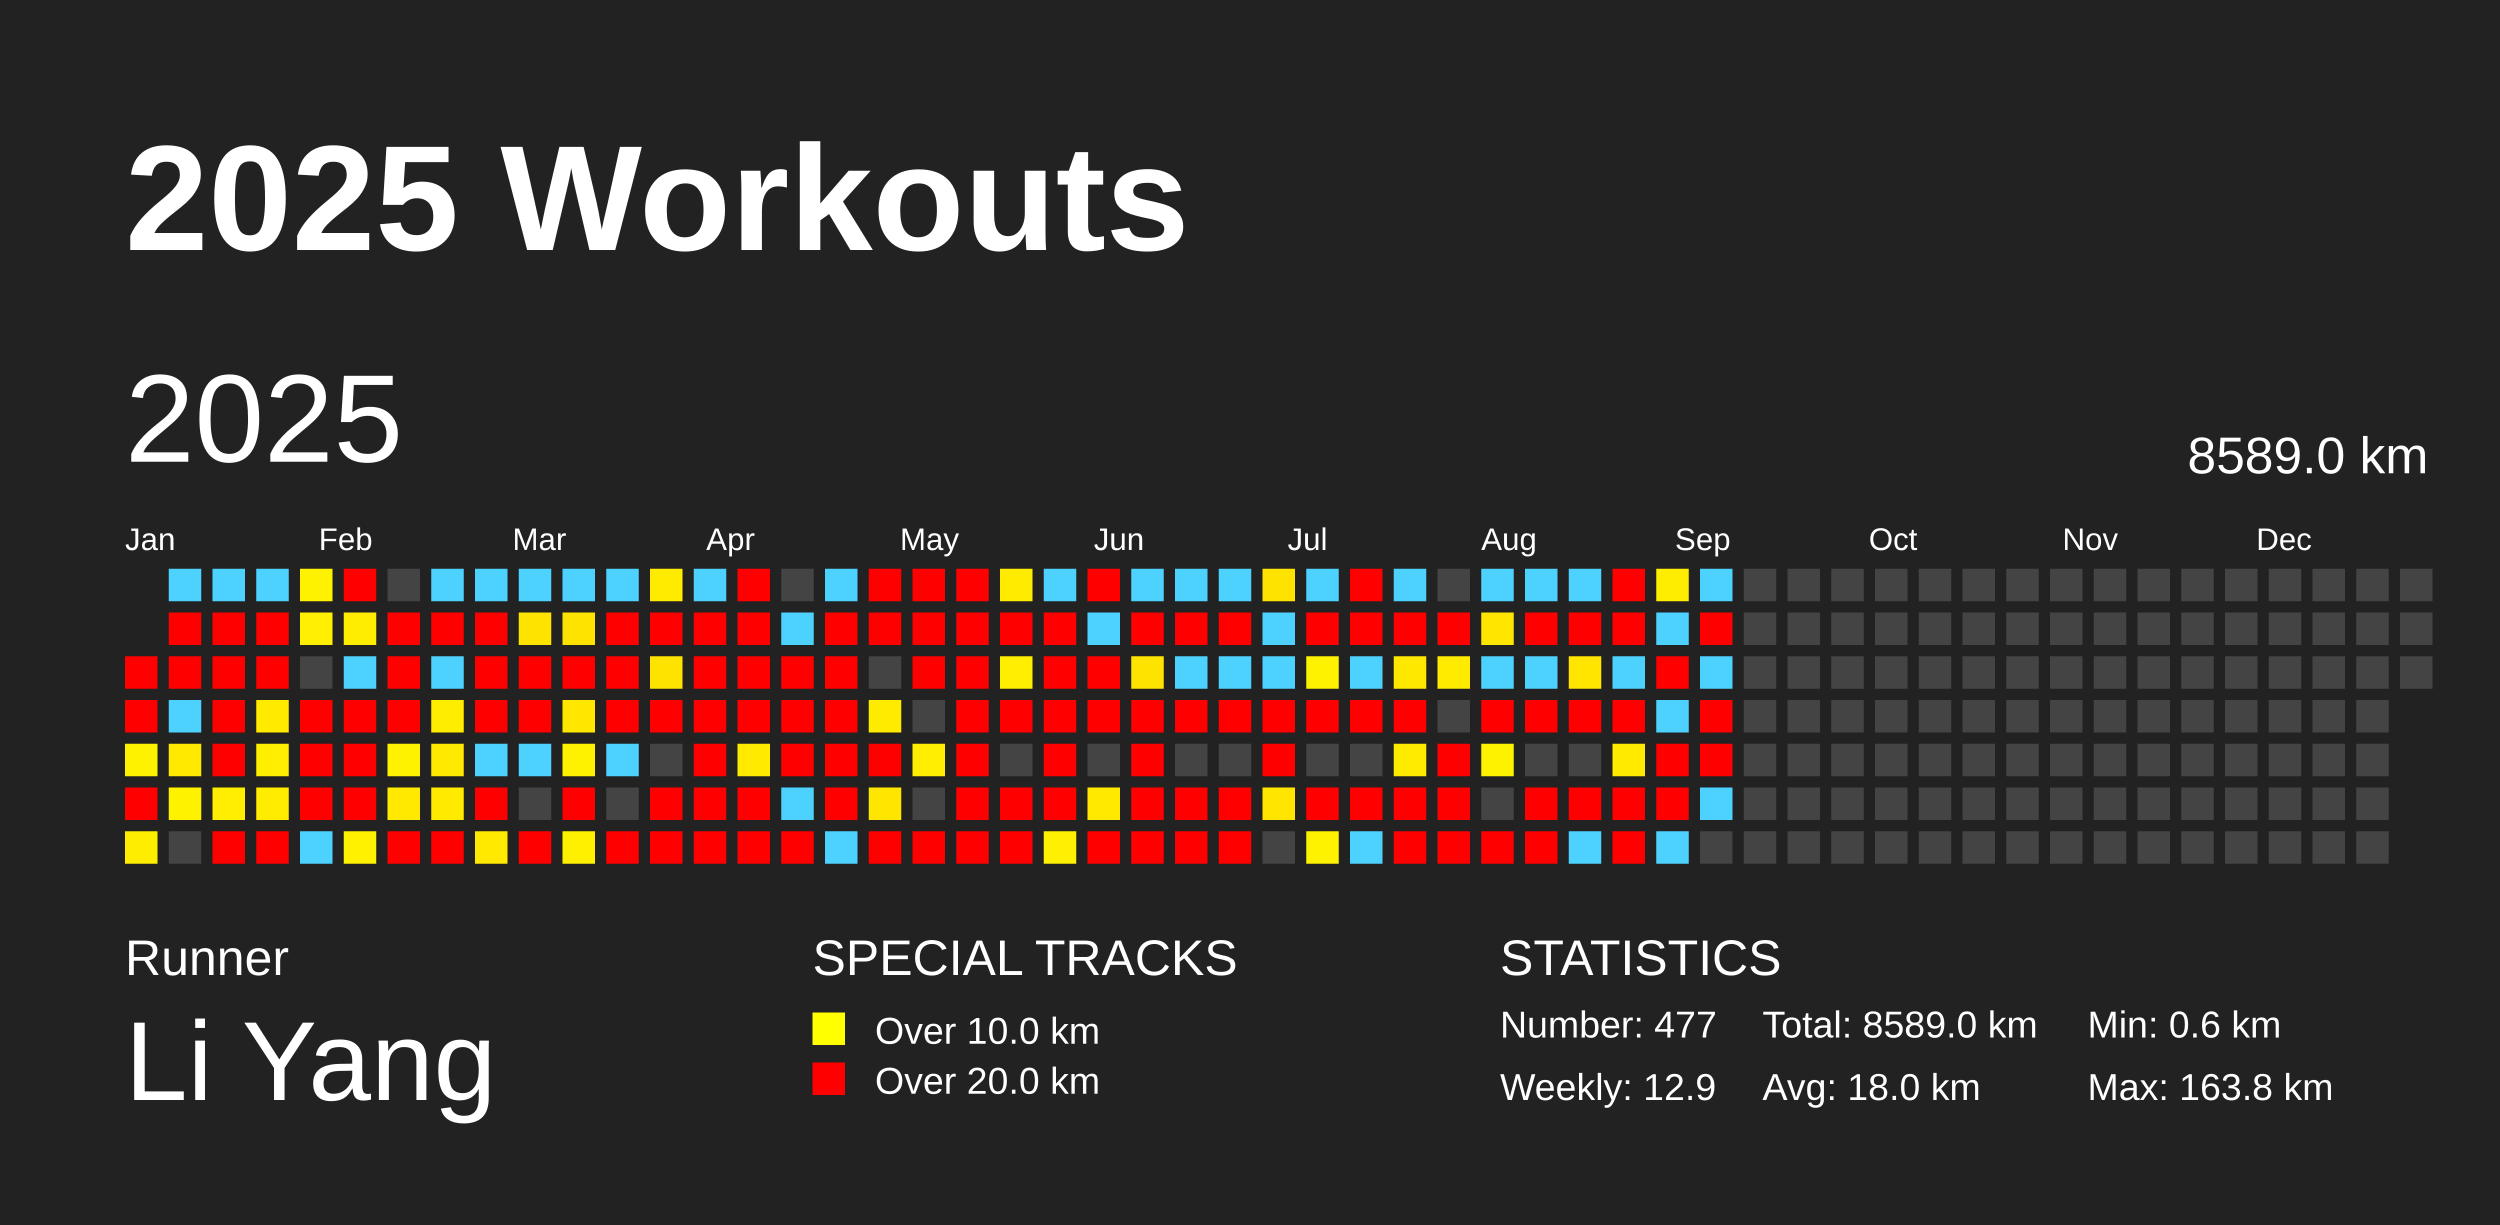
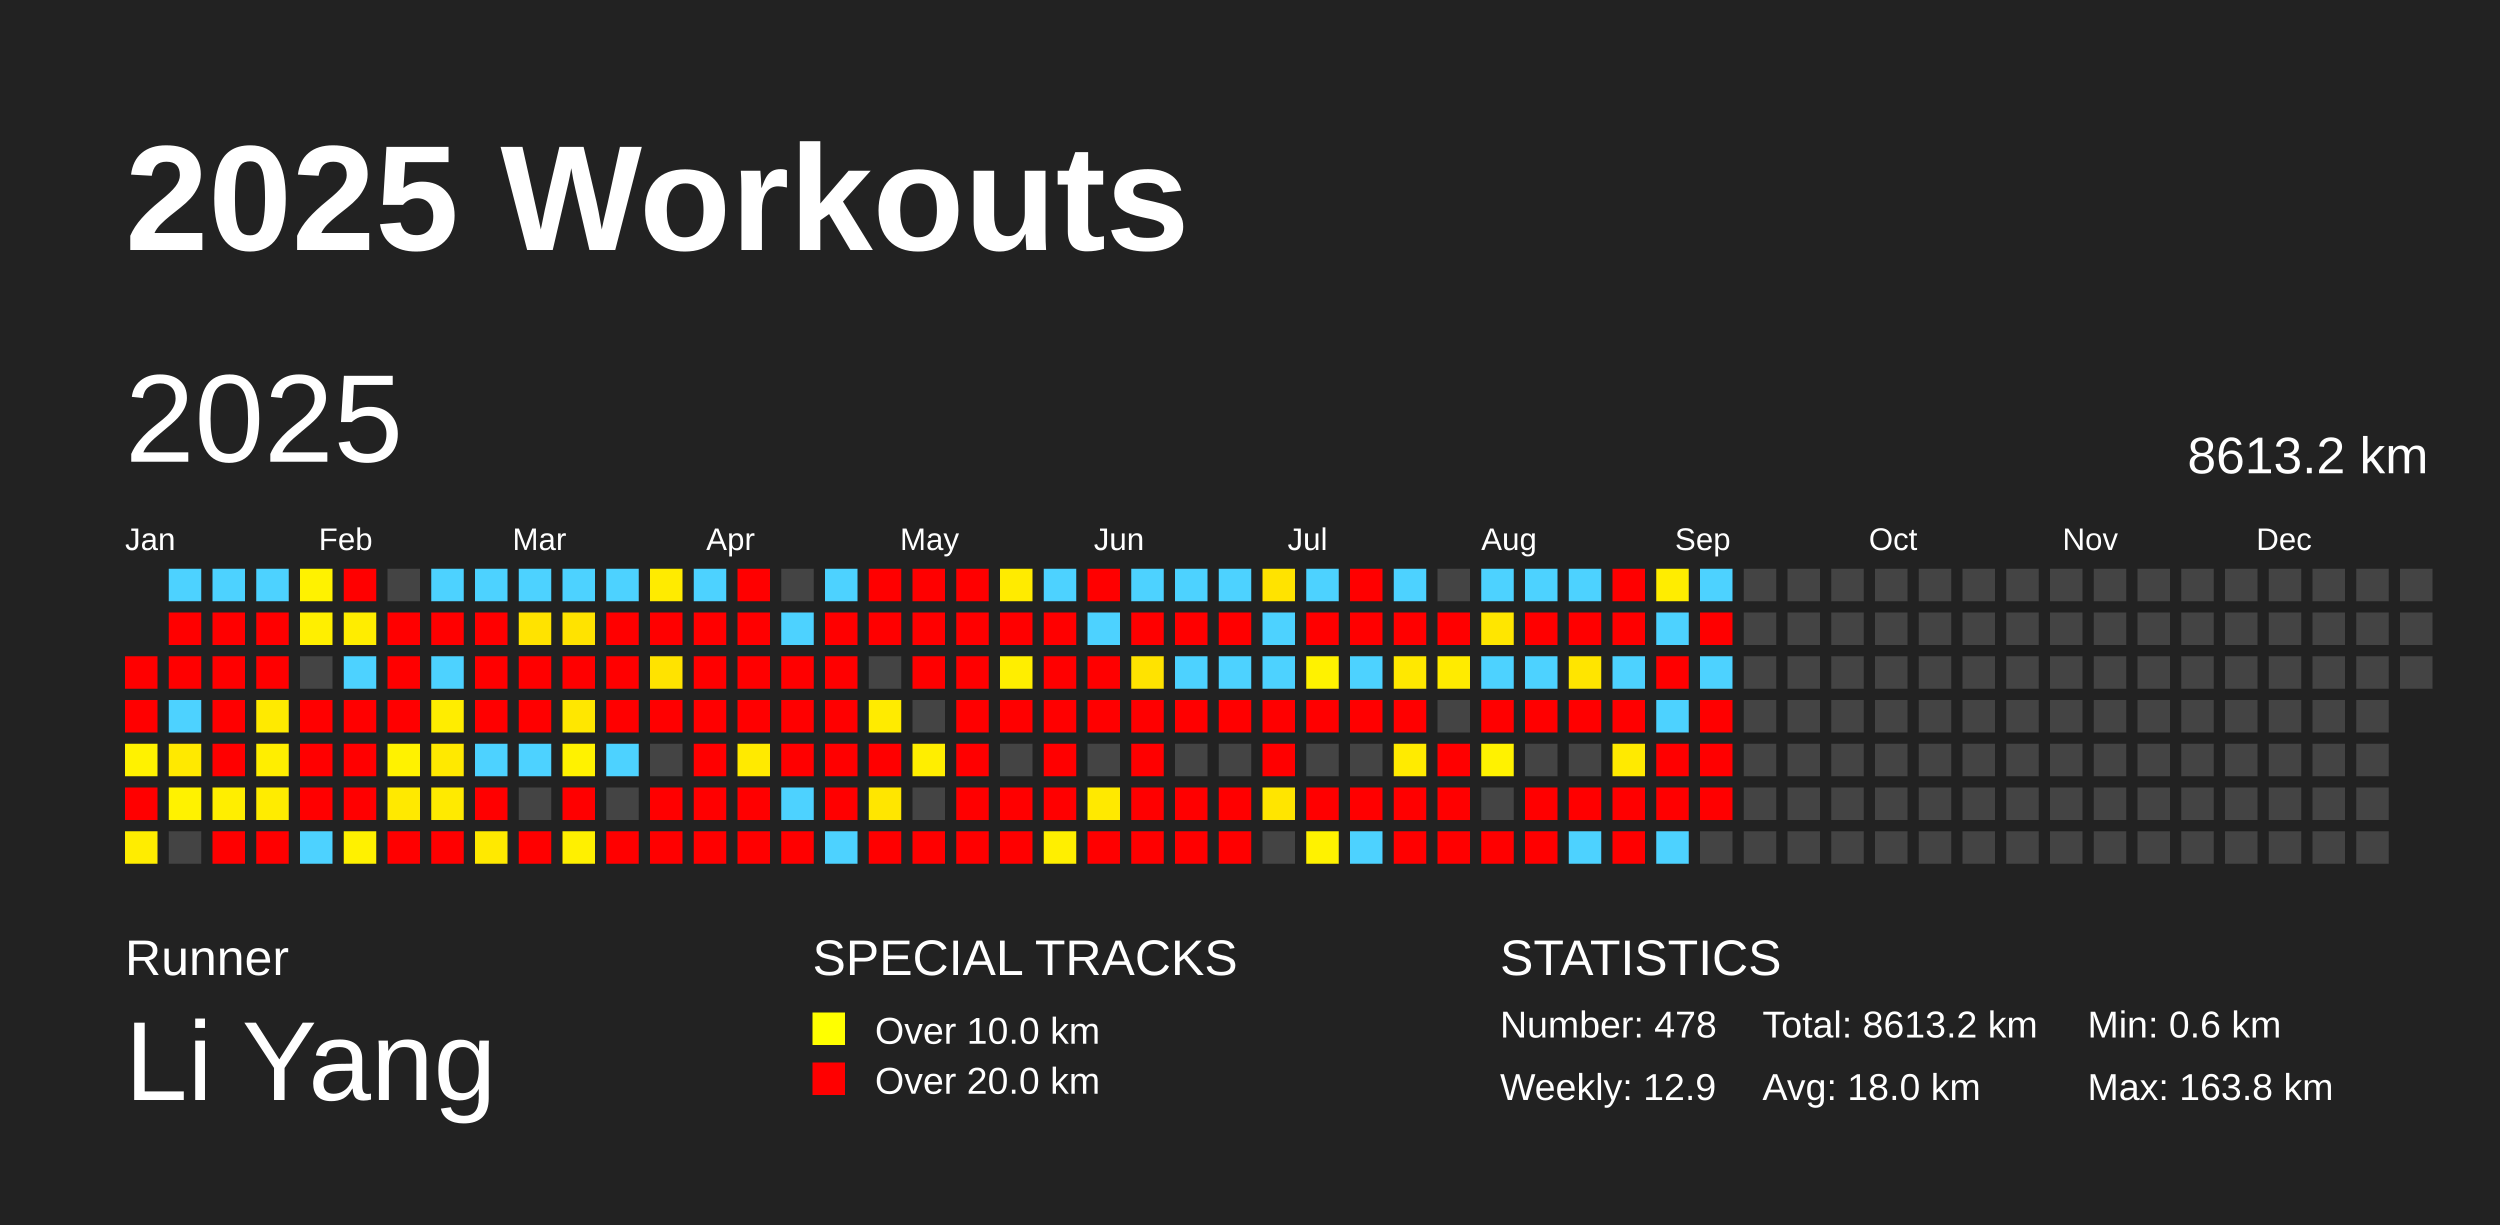
<svg xmlns="http://www.w3.org/2000/svg" baseProfile="full" height="98mm" version="1.1" viewBox="0,0,200,98" width="200mm">
  <defs />
  <rect fill="#222222" height="98" width="200" x="0" y="0" />
  <text fill="#FFFFFF" style="font-size:12px; font-family:Arial; font-weight:bold;" x="10" y="20">2025 Workouts</text>
  <text fill="#FFFFFF" style="font-size:4px; font-family:Arial" x="10" y="78">Runner</text>
  <text fill="#FFFFFF" style="font-size:9px; font-family:Arial" x="10" y="88">Li Yang</text>
  <text fill="#FFFFFF" style="font-size:4px; font-family:Arial" x="65" y="78">SPECIAL TRACKS</text>
  <rect fill="yellow" height="2.6" width="2.6" x="65" y="81" />
  <text fill="#FFFFFF" style="font-size:3px; font-family:Arial" x="70" y="83.5">Over 10.0 km</text>
  <rect fill="red" height="2.6" width="2.6" x="65" y="85" />
  <text fill="#FFFFFF" style="font-size:3px; font-family:Arial" x="70" y="87.5">Over 20.0 km</text>
  <text fill="#FFFFFF" style="font-size:4px; font-family:Arial" x="120" y="78">STATISTICS</text>
-   <text fill="#FFFFFF" style="font-size:3px; font-family:Arial" x="120" y="83">Number: 477</text>
+   <text fill="#FFFFFF" style="font-size:3px; font-family:Arial" x="120" y="83">Number: 478</text>
  <text fill="#FFFFFF" style="font-size:3px; font-family:Arial" x="120" y="88">Weekly: 12.9</text>
-   <text fill="#FFFFFF" style="font-size:3px; font-family:Arial" x="141" y="83">Total: 8589.0 km</text>
+   <text fill="#FFFFFF" style="font-size:3px; font-family:Arial" x="141" y="83">Total: 8613.2 km</text>
  <text fill="#FFFFFF" style="font-size:3px; font-family:Arial" x="141" y="88">Avg: 18.0 km</text>
  <text fill="#FFFFFF" style="font-size:3px; font-family:Arial" x="167" y="83">Min: 0.6 km</text>
  <text fill="#FFFFFF" style="font-size:3px; font-family:Arial" x="167" y="88">Max: 163.8 km</text>
  <text dominant-baseline="hanging" fill="#FFFFFF" style="font-size:10.0px; font-family:Arial;" x="10" y="30">2025</text>
-   <text dominant-baseline="hanging" fill="#FFFFFF" style="font-size:4.125px; font-family:Arial;" x="175" y="35">8589.0 km</text>
+   <text dominant-baseline="hanging" fill="#FFFFFF" style="font-size:4.125px; font-family:Arial;" x="175" y="35">8613.2 km</text>
  <text fill="#FFFFFF" style="font-size:2.5px; font-family:Arial" x="10.0" y="44">Jan</text>
  <text fill="#FFFFFF" style="font-size:2.5px; font-family:Arial" x="25.5" y="44">Feb</text>
  <text fill="#FFFFFF" style="font-size:2.5px; font-family:Arial" x="41.0" y="44">Mar</text>
  <text fill="#FFFFFF" style="font-size:2.5px; font-family:Arial" x="56.5" y="44">Apr</text>
  <text fill="#FFFFFF" style="font-size:2.5px; font-family:Arial" x="72.0" y="44">May</text>
  <text fill="#FFFFFF" style="font-size:2.5px; font-family:Arial" x="87.5" y="44">Jun</text>
  <text fill="#FFFFFF" style="font-size:2.5px; font-family:Arial" x="103.0" y="44">Jul</text>
  <text fill="#FFFFFF" style="font-size:2.5px; font-family:Arial" x="118.5" y="44">Aug</text>
  <text fill="#FFFFFF" style="font-size:2.5px; font-family:Arial" x="134.0" y="44">Sep</text>
  <text fill="#FFFFFF" style="font-size:2.5px; font-family:Arial" x="149.5" y="44">Oct</text>
  <text fill="#FFFFFF" style="font-size:2.5px; font-family:Arial" x="165.0" y="44">Nov</text>
  <text fill="#FFFFFF" style="font-size:2.5px; font-family:Arial" x="180.5" y="44">Dec</text>
  <rect fill="red" height="2.6" width="2.6" x="10.0" y="52.5" />
  <rect fill="red" height="2.6" width="2.6" x="10.0" y="56.0" />
  <rect fill="#fff200" height="2.6" width="2.6" x="10.0" y="59.5" />
  <rect fill="red" height="2.6" width="2.6" x="10.0" y="63.0" />
  <rect fill="#ffed00" height="2.6" width="2.6" x="10.0" y="66.5" />
  <rect fill="#4dd2ff" height="2.6" width="2.6" x="13.5" y="45.5" />
  <rect fill="red" height="2.6" width="2.6" x="13.5" y="49.0" />
  <rect fill="red" height="2.6" width="2.6" x="13.5" y="52.5" />
  <rect fill="#4dd2ff" height="2.6" width="2.6" x="13.5" y="56.0" />
  <rect fill="#ffe900" height="2.6" width="2.6" x="13.5" y="59.5" />
  <rect fill="#fff200" height="2.6" width="2.6" x="13.5" y="63.0" />
  <rect fill="#444444" height="2.6" width="2.6" x="13.5" y="66.5" />
  <rect fill="#4dd2ff" height="2.6" width="2.6" x="17.0" y="45.5" />
  <rect fill="red" height="2.6" width="2.6" x="17.0" y="49.0" />
  <rect fill="red" height="2.6" width="2.6" x="17.0" y="52.5" />
  <rect fill="red" height="2.6" width="2.6" x="17.0" y="56.0" />
  <rect fill="red" height="2.6" width="2.6" x="17.0" y="59.5" />
  <rect fill="#ffee00" height="2.6" width="2.6" x="17.0" y="63.0" />
  <rect fill="red" height="2.6" width="2.6" x="17.0" y="66.5" />
  <rect fill="#4dd2ff" height="2.6" width="2.6" x="20.5" y="45.5" />
  <rect fill="red" height="2.6" width="2.6" x="20.5" y="49.0" />
  <rect fill="red" height="2.6" width="2.6" x="20.5" y="52.5" />
  <rect fill="#ffea00" height="2.6" width="2.6" x="20.5" y="56.0" />
  <rect fill="#ffee00" height="2.6" width="2.6" x="20.5" y="59.5" />
  <rect fill="#ffec00" height="2.6" width="2.6" x="20.5" y="63.0" />
  <rect fill="red" height="2.6" width="2.6" x="20.5" y="66.5" />
  <rect fill="#fff200" height="2.6" width="2.6" x="24.0" y="45.5" />
  <rect fill="#ffef00" height="2.6" width="2.6" x="24.0" y="49.0" />
  <rect fill="#444444" height="2.6" width="2.6" x="24.0" y="52.5" />
  <rect fill="red" height="2.6" width="2.6" x="24.0" y="56.0" />
  <rect fill="red" height="2.6" width="2.6" x="24.0" y="59.5" />
  <rect fill="red" height="2.6" width="2.6" x="24.0" y="63.0" />
  <rect fill="#4dd2ff" height="2.6" width="2.6" x="24.0" y="66.5" />
  <rect fill="red" height="2.6" width="2.6" x="27.5" y="45.5" />
  <rect fill="#ffed00" height="2.6" width="2.6" x="27.5" y="49.0" />
  <rect fill="#4dd2ff" height="2.6" width="2.6" x="27.5" y="52.5" />
  <rect fill="red" height="2.6" width="2.6" x="27.5" y="56.0" />
  <rect fill="red" height="2.6" width="2.6" x="27.5" y="59.5" />
  <rect fill="red" height="2.6" width="2.6" x="27.5" y="63.0" />
  <rect fill="#fff100" height="2.6" width="2.6" x="27.5" y="66.5" />
  <rect fill="#444444" height="2.6" width="2.6" x="31.0" y="45.5" />
  <rect fill="red" height="2.6" width="2.6" x="31.0" y="49.0" />
  <rect fill="red" height="2.6" width="2.6" x="31.0" y="52.5" />
  <rect fill="red" height="2.6" width="2.6" x="31.0" y="56.0" />
  <rect fill="#fff200" height="2.6" width="2.6" x="31.0" y="59.5" />
  <rect fill="#ffe900" height="2.6" width="2.6" x="31.0" y="63.0" />
  <rect fill="red" height="2.6" width="2.6" x="31.0" y="66.5" />
  <rect fill="#4dd2ff" height="2.6" width="2.6" x="34.5" y="45.5" />
  <rect fill="red" height="2.6" width="2.6" x="34.5" y="49.0" />
  <rect fill="#4dd2ff" height="2.6" width="2.6" x="34.5" y="52.5" />
  <rect fill="#ffed00" height="2.6" width="2.6" x="34.5" y="56.0" />
  <rect fill="#ffe900" height="2.6" width="2.6" x="34.5" y="59.5" />
  <rect fill="#ffea00" height="2.6" width="2.6" x="34.5" y="63.0" />
  <rect fill="red" height="2.6" width="2.6" x="34.5" y="66.5" />
  <rect fill="#4dd2ff" height="2.6" width="2.6" x="38.0" y="45.5" />
  <rect fill="red" height="2.6" width="2.6" x="38.0" y="49.0" />
  <rect fill="red" height="2.6" width="2.6" x="38.0" y="52.5" />
  <rect fill="red" height="2.6" width="2.6" x="38.0" y="56.0" />
  <rect fill="#4dd2ff" height="2.6" width="2.6" x="38.0" y="59.5" />
  <rect fill="red" height="2.6" width="2.6" x="38.0" y="63.0" />
  <rect fill="#ffe900" height="2.6" width="2.6" x="38.0" y="66.5" />
  <rect fill="#4dd2ff" height="2.6" width="2.6" x="41.5" y="45.5" />
  <rect fill="#ffe300" height="2.6" width="2.6" x="41.5" y="49.0" />
  <rect fill="red" height="2.6" width="2.6" x="41.5" y="52.5" />
  <rect fill="red" height="2.6" width="2.6" x="41.5" y="56.0" />
  <rect fill="#4dd2ff" height="2.6" width="2.6" x="41.5" y="59.5" />
  <rect fill="#444444" height="2.6" width="2.6" x="41.5" y="63.0" />
  <rect fill="red" height="2.6" width="2.6" x="41.5" y="66.5" />
  <rect fill="#4dd2ff" height="2.6" width="2.6" x="45.0" y="45.5" />
  <rect fill="#ffe300" height="2.6" width="2.6" x="45.0" y="49.0" />
  <rect fill="red" height="2.6" width="2.6" x="45.0" y="52.5" />
  <rect fill="#ffe700" height="2.6" width="2.6" x="45.0" y="56.0" />
  <rect fill="#fff200" height="2.6" width="2.6" x="45.0" y="59.5" />
  <rect fill="red" height="2.6" width="2.6" x="45.0" y="63.0" />
  <rect fill="#fff000" height="2.6" width="2.6" x="45.0" y="66.5" />
  <rect fill="#4dd2ff" height="2.6" width="2.6" x="48.5" y="45.5" />
  <rect fill="red" height="2.6" width="2.6" x="48.5" y="49.0" />
  <rect fill="red" height="2.6" width="2.6" x="48.5" y="52.5" />
  <rect fill="red" height="2.6" width="2.6" x="48.5" y="56.0" />
  <rect fill="#4dd2ff" height="2.6" width="2.6" x="48.5" y="59.5" />
  <rect fill="#444444" height="2.6" width="2.6" x="48.5" y="63.0" />
  <rect fill="red" height="2.6" width="2.6" x="48.5" y="66.5" />
  <rect fill="#ffeb00" height="2.6" width="2.6" x="52.0" y="45.5" />
  <rect fill="red" height="2.6" width="2.6" x="52.0" y="49.0" />
  <rect fill="#ffe300" height="2.6" width="2.6" x="52.0" y="52.5" />
  <rect fill="red" height="2.6" width="2.6" x="52.0" y="56.0" />
  <rect fill="#444444" height="2.6" width="2.6" x="52.0" y="59.5" />
  <rect fill="red" height="2.6" width="2.6" x="52.0" y="63.0" />
  <rect fill="red" height="2.6" width="2.6" x="52.0" y="66.5" />
  <rect fill="#4dd2ff" height="2.6" width="2.6" x="55.5" y="45.5" />
  <rect fill="red" height="2.6" width="2.6" x="55.5" y="49.0" />
  <rect fill="red" height="2.6" width="2.6" x="55.5" y="52.5" />
  <rect fill="red" height="2.6" width="2.6" x="55.5" y="56.0" />
  <rect fill="red" height="2.6" width="2.6" x="55.5" y="59.5" />
  <rect fill="red" height="2.6" width="2.6" x="55.5" y="63.0" />
  <rect fill="red" height="2.6" width="2.6" x="55.5" y="66.5" />
  <rect fill="red" height="2.6" width="2.6" x="59.0" y="45.5" />
  <rect fill="red" height="2.6" width="2.6" x="59.0" y="49.0" />
  <rect fill="red" height="2.6" width="2.6" x="59.0" y="52.5" />
  <rect fill="red" height="2.6" width="2.6" x="59.0" y="56.0" />
  <rect fill="#ffea00" height="2.6" width="2.6" x="59.0" y="59.5" />
  <rect fill="red" height="2.6" width="2.6" x="59.0" y="63.0" />
  <rect fill="red" height="2.6" width="2.6" x="59.0" y="66.5" />
  <rect fill="#444444" height="2.6" width="2.6" x="62.5" y="45.5" />
  <rect fill="#4dd2ff" height="2.6" width="2.6" x="62.5" y="49.0" />
  <rect fill="red" height="2.6" width="2.6" x="62.5" y="52.5" />
  <rect fill="red" height="2.6" width="2.6" x="62.5" y="56.0" />
  <rect fill="red" height="2.6" width="2.6" x="62.5" y="59.5" />
  <rect fill="#4dd2ff" height="2.6" width="2.6" x="62.5" y="63.0" />
  <rect fill="red" height="2.6" width="2.6" x="62.5" y="66.5" />
  <rect fill="#4dd2ff" height="2.6" width="2.6" x="66.0" y="45.5" />
  <rect fill="red" height="2.6" width="2.6" x="66.0" y="49.0" />
  <rect fill="red" height="2.6" width="2.6" x="66.0" y="52.5" />
  <rect fill="red" height="2.6" width="2.6" x="66.0" y="56.0" />
  <rect fill="red" height="2.6" width="2.6" x="66.0" y="59.5" />
  <rect fill="red" height="2.6" width="2.6" x="66.0" y="63.0" />
  <rect fill="#4dd2ff" height="2.6" width="2.6" x="66.0" y="66.5" />
  <rect fill="red" height="2.6" width="2.6" x="69.5" y="45.5" />
  <rect fill="red" height="2.6" width="2.6" x="69.5" y="49.0" />
  <rect fill="#444444" height="2.6" width="2.6" x="69.5" y="52.5" />
  <rect fill="#ffeb00" height="2.6" width="2.6" x="69.5" y="56.0" />
  <rect fill="red" height="2.6" width="2.6" x="69.5" y="59.5" />
  <rect fill="#ffe600" height="2.6" width="2.6" x="69.5" y="63.0" />
  <rect fill="red" height="2.6" width="2.6" x="69.5" y="66.5" />
  <rect fill="red" height="2.6" width="2.6" x="73.0" y="45.5" />
  <rect fill="red" height="2.6" width="2.6" x="73.0" y="49.0" />
  <rect fill="red" height="2.6" width="2.6" x="73.0" y="52.5" />
  <rect fill="#444444" height="2.6" width="2.6" x="73.0" y="56.0" />
  <rect fill="#ffee00" height="2.6" width="2.6" x="73.0" y="59.5" />
  <rect fill="#444444" height="2.6" width="2.6" x="73.0" y="63.0" />
  <rect fill="red" height="2.6" width="2.6" x="73.0" y="66.5" />
  <rect fill="red" height="2.6" width="2.6" x="76.5" y="45.5" />
  <rect fill="red" height="2.6" width="2.6" x="76.5" y="49.0" />
  <rect fill="red" height="2.6" width="2.6" x="76.5" y="52.5" />
  <rect fill="red" height="2.6" width="2.6" x="76.5" y="56.0" />
  <rect fill="red" height="2.6" width="2.6" x="76.5" y="59.5" />
  <rect fill="red" height="2.6" width="2.6" x="76.5" y="63.0" />
  <rect fill="red" height="2.6" width="2.6" x="76.5" y="66.5" />
  <rect fill="#ffeb00" height="2.6" width="2.6" x="80.0" y="45.5" />
  <rect fill="red" height="2.6" width="2.6" x="80.0" y="49.0" />
  <rect fill="#ffee00" height="2.6" width="2.6" x="80.0" y="52.5" />
  <rect fill="red" height="2.6" width="2.6" x="80.0" y="56.0" />
  <rect fill="#444444" height="2.6" width="2.6" x="80.0" y="59.5" />
  <rect fill="red" height="2.6" width="2.6" x="80.0" y="63.0" />
  <rect fill="red" height="2.6" width="2.6" x="80.0" y="66.5" />
  <rect fill="#4dd2ff" height="2.6" width="2.6" x="83.5" y="45.5" />
  <rect fill="red" height="2.6" width="2.6" x="83.5" y="49.0" />
  <rect fill="red" height="2.6" width="2.6" x="83.5" y="52.5" />
  <rect fill="red" height="2.6" width="2.6" x="83.5" y="56.0" />
  <rect fill="red" height="2.6" width="2.6" x="83.5" y="59.5" />
  <rect fill="red" height="2.6" width="2.6" x="83.5" y="63.0" />
  <rect fill="#ffef00" height="2.6" width="2.6" x="83.5" y="66.5" />
  <rect fill="red" height="2.6" width="2.6" x="87.0" y="45.5" />
  <rect fill="#4dd2ff" height="2.6" width="2.6" x="87.0" y="49.0" />
  <rect fill="red" height="2.6" width="2.6" x="87.0" y="52.5" />
  <rect fill="red" height="2.6" width="2.6" x="87.0" y="56.0" />
  <rect fill="#444444" height="2.6" width="2.6" x="87.0" y="59.5" />
  <rect fill="#ffe900" height="2.6" width="2.6" x="87.0" y="63.0" />
  <rect fill="red" height="2.6" width="2.6" x="87.0" y="66.5" />
  <rect fill="#4dd2ff" height="2.6" width="2.6" x="90.5" y="45.5" />
  <rect fill="red" height="2.6" width="2.6" x="90.5" y="49.0" />
  <rect fill="#ffe300" height="2.6" width="2.6" x="90.5" y="52.5" />
  <rect fill="red" height="2.6" width="2.6" x="90.5" y="56.0" />
  <rect fill="red" height="2.6" width="2.6" x="90.5" y="59.5" />
  <rect fill="red" height="2.6" width="2.6" x="90.5" y="63.0" />
  <rect fill="red" height="2.6" width="2.6" x="90.5" y="66.5" />
  <rect fill="#4dd2ff" height="2.6" width="2.6" x="94.0" y="45.5" />
  <rect fill="red" height="2.6" width="2.6" x="94.0" y="49.0" />
  <rect fill="#4dd2ff" height="2.6" width="2.6" x="94.0" y="52.5" />
  <rect fill="red" height="2.6" width="2.6" x="94.0" y="56.0" />
  <rect fill="#444444" height="2.6" width="2.6" x="94.0" y="59.5" />
  <rect fill="red" height="2.6" width="2.6" x="94.0" y="63.0" />
  <rect fill="red" height="2.6" width="2.6" x="94.0" y="66.5" />
  <rect fill="#4dd2ff" height="2.6" width="2.6" x="97.5" y="45.5" />
  <rect fill="red" height="2.6" width="2.6" x="97.5" y="49.0" />
  <rect fill="#4dd2ff" height="2.6" width="2.6" x="97.5" y="52.5" />
  <rect fill="red" height="2.6" width="2.6" x="97.5" y="56.0" />
  <rect fill="#444444" height="2.6" width="2.6" x="97.5" y="59.5" />
  <rect fill="red" height="2.6" width="2.6" x="97.5" y="63.0" />
  <rect fill="red" height="2.6" width="2.6" x="97.5" y="66.5" />
  <rect fill="#ffe300" height="2.6" width="2.6" x="101.0" y="45.5" />
  <rect fill="#4dd2ff" height="2.6" width="2.6" x="101.0" y="49.0" />
  <rect fill="#4dd2ff" height="2.6" width="2.6" x="101.0" y="52.5" />
  <rect fill="red" height="2.6" width="2.6" x="101.0" y="56.0" />
  <rect fill="red" height="2.6" width="2.6" x="101.0" y="59.5" />
  <rect fill="#ffe500" height="2.6" width="2.6" x="101.0" y="63.0" />
  <rect fill="#444444" height="2.6" width="2.6" x="101.0" y="66.5" />
  <rect fill="#4dd2ff" height="2.6" width="2.6" x="104.5" y="45.5" />
  <rect fill="red" height="2.6" width="2.6" x="104.5" y="49.0" />
  <rect fill="#fff200" height="2.6" width="2.6" x="104.5" y="52.5" />
  <rect fill="red" height="2.6" width="2.6" x="104.5" y="56.0" />
  <rect fill="#444444" height="2.6" width="2.6" x="104.5" y="59.5" />
  <rect fill="red" height="2.6" width="2.6" x="104.5" y="63.0" />
  <rect fill="#fff200" height="2.6" width="2.6" x="104.5" y="66.5" />
  <rect fill="red" height="2.6" width="2.6" x="108.0" y="45.5" />
  <rect fill="red" height="2.6" width="2.6" x="108.0" y="49.0" />
  <rect fill="#4dd2ff" height="2.6" width="2.6" x="108.0" y="52.5" />
  <rect fill="red" height="2.6" width="2.6" x="108.0" y="56.0" />
  <rect fill="#444444" height="2.6" width="2.6" x="108.0" y="59.5" />
  <rect fill="red" height="2.6" width="2.6" x="108.0" y="63.0" />
  <rect fill="#4dd2ff" height="2.6" width="2.6" x="108.0" y="66.5" />
  <rect fill="#4dd2ff" height="2.6" width="2.6" x="111.5" y="45.5" />
  <rect fill="red" height="2.6" width="2.6" x="111.5" y="49.0" />
  <rect fill="#ffe800" height="2.6" width="2.6" x="111.5" y="52.5" />
  <rect fill="red" height="2.6" width="2.6" x="111.5" y="56.0" />
  <rect fill="#ffeb00" height="2.6" width="2.6" x="111.5" y="59.5" />
  <rect fill="red" height="2.6" width="2.6" x="111.5" y="63.0" />
  <rect fill="red" height="2.6" width="2.6" x="111.5" y="66.5" />
  <rect fill="#444444" height="2.6" width="2.6" x="115.0" y="45.5" />
  <rect fill="red" height="2.6" width="2.6" x="115.0" y="49.0" />
  <rect fill="#ffeb00" height="2.6" width="2.6" x="115.0" y="52.5" />
  <rect fill="#444444" height="2.6" width="2.6" x="115.0" y="56.0" />
  <rect fill="red" height="2.6" width="2.6" x="115.0" y="59.5" />
  <rect fill="red" height="2.6" width="2.6" x="115.0" y="63.0" />
  <rect fill="red" height="2.6" width="2.6" x="115.0" y="66.5" />
  <rect fill="#4dd2ff" height="2.6" width="2.6" x="118.5" y="45.5" />
  <rect fill="#ffe600" height="2.6" width="2.6" x="118.5" y="49.0" />
  <rect fill="#4dd2ff" height="2.6" width="2.6" x="118.5" y="52.5" />
  <rect fill="red" height="2.6" width="2.6" x="118.5" y="56.0" />
  <rect fill="#fff200" height="2.6" width="2.6" x="118.5" y="59.5" />
  <rect fill="#444444" height="2.6" width="2.6" x="118.5" y="63.0" />
  <rect fill="red" height="2.6" width="2.6" x="118.5" y="66.5" />
  <rect fill="#4dd2ff" height="2.6" width="2.6" x="122.0" y="45.5" />
  <rect fill="red" height="2.6" width="2.6" x="122.0" y="49.0" />
  <rect fill="#4dd2ff" height="2.6" width="2.6" x="122.0" y="52.5" />
  <rect fill="red" height="2.6" width="2.6" x="122.0" y="56.0" />
  <rect fill="#444444" height="2.6" width="2.6" x="122.0" y="59.5" />
  <rect fill="red" height="2.6" width="2.6" x="122.0" y="63.0" />
  <rect fill="red" height="2.6" width="2.6" x="122.0" y="66.5" />
  <rect fill="#4dd2ff" height="2.6" width="2.6" x="125.5" y="45.5" />
  <rect fill="red" height="2.6" width="2.6" x="125.5" y="49.0" />
  <rect fill="#ffe500" height="2.6" width="2.6" x="125.5" y="52.5" />
  <rect fill="red" height="2.6" width="2.6" x="125.5" y="56.0" />
  <rect fill="#444444" height="2.6" width="2.6" x="125.5" y="59.5" />
  <rect fill="red" height="2.6" width="2.6" x="125.5" y="63.0" />
  <rect fill="#4dd2ff" height="2.6" width="2.6" x="125.5" y="66.5" />
  <rect fill="red" height="2.6" width="2.6" x="129.0" y="45.5" />
  <rect fill="red" height="2.6" width="2.6" x="129.0" y="49.0" />
  <rect fill="#4dd2ff" height="2.6" width="2.6" x="129.0" y="52.5" />
  <rect fill="red" height="2.6" width="2.6" x="129.0" y="56.0" />
  <rect fill="#ffea00" height="2.6" width="2.6" x="129.0" y="59.5" />
  <rect fill="red" height="2.6" width="2.6" x="129.0" y="63.0" />
  <rect fill="red" height="2.6" width="2.6" x="129.0" y="66.5" />
  <rect fill="#ffed00" height="2.6" width="2.6" x="132.5" y="45.5" />
  <rect fill="#4dd2ff" height="2.6" width="2.6" x="132.5" y="49.0" />
  <rect fill="red" height="2.6" width="2.6" x="132.5" y="52.5" />
  <rect fill="#4dd2ff" height="2.6" width="2.6" x="132.5" y="56.0" />
  <rect fill="red" height="2.6" width="2.6" x="132.5" y="59.5" />
  <rect fill="red" height="2.6" width="2.6" x="132.5" y="63.0" />
  <rect fill="#4dd2ff" height="2.6" width="2.6" x="132.5" y="66.5" />
  <rect fill="#4dd2ff" height="2.6" width="2.6" x="136.0" y="45.5" />
  <rect fill="red" height="2.6" width="2.6" x="136.0" y="49.0" />
  <rect fill="#4dd2ff" height="2.6" width="2.6" x="136.0" y="52.5" />
  <rect fill="red" height="2.6" width="2.6" x="136.0" y="56.0" />
  <rect fill="red" height="2.6" width="2.6" x="136.0" y="59.5" />
-   <rect fill="#4dd2ff" height="2.6" width="2.6" x="136.0" y="63.0" />
+   <rect fill="red" height="2.6" width="2.6" x="136.0" y="63.0" />
  <rect fill="#444444" height="2.6" width="2.6" x="136.0" y="66.5" />
  <rect fill="#444444" height="2.6" width="2.6" x="139.5" y="45.5" />
  <rect fill="#444444" height="2.6" width="2.6" x="139.5" y="49.0" />
  <rect fill="#444444" height="2.6" width="2.6" x="139.5" y="52.5" />
  <rect fill="#444444" height="2.6" width="2.6" x="139.5" y="56.0" />
  <rect fill="#444444" height="2.6" width="2.6" x="139.5" y="59.5" />
  <rect fill="#444444" height="2.6" width="2.6" x="139.5" y="63.0" />
  <rect fill="#444444" height="2.6" width="2.6" x="139.5" y="66.5" />
  <rect fill="#444444" height="2.6" width="2.6" x="143.0" y="45.5" />
  <rect fill="#444444" height="2.6" width="2.6" x="143.0" y="49.0" />
  <rect fill="#444444" height="2.6" width="2.6" x="143.0" y="52.5" />
  <rect fill="#444444" height="2.6" width="2.6" x="143.0" y="56.0" />
  <rect fill="#444444" height="2.6" width="2.6" x="143.0" y="59.5" />
  <rect fill="#444444" height="2.6" width="2.6" x="143.0" y="63.0" />
  <rect fill="#444444" height="2.6" width="2.6" x="143.0" y="66.5" />
  <rect fill="#444444" height="2.6" width="2.6" x="146.5" y="45.5" />
  <rect fill="#444444" height="2.6" width="2.6" x="146.5" y="49.0" />
  <rect fill="#444444" height="2.6" width="2.6" x="146.5" y="52.5" />
  <rect fill="#444444" height="2.6" width="2.6" x="146.5" y="56.0" />
  <rect fill="#444444" height="2.6" width="2.6" x="146.5" y="59.5" />
  <rect fill="#444444" height="2.6" width="2.6" x="146.5" y="63.0" />
  <rect fill="#444444" height="2.6" width="2.6" x="146.5" y="66.5" />
  <rect fill="#444444" height="2.6" width="2.6" x="150.0" y="45.5" />
  <rect fill="#444444" height="2.6" width="2.6" x="150.0" y="49.0" />
  <rect fill="#444444" height="2.6" width="2.6" x="150.0" y="52.5" />
  <rect fill="#444444" height="2.6" width="2.6" x="150.0" y="56.0" />
  <rect fill="#444444" height="2.6" width="2.6" x="150.0" y="59.5" />
  <rect fill="#444444" height="2.6" width="2.6" x="150.0" y="63.0" />
  <rect fill="#444444" height="2.6" width="2.6" x="150.0" y="66.5" />
  <rect fill="#444444" height="2.6" width="2.6" x="153.5" y="45.5" />
  <rect fill="#444444" height="2.6" width="2.6" x="153.5" y="49.0" />
  <rect fill="#444444" height="2.6" width="2.6" x="153.5" y="52.5" />
  <rect fill="#444444" height="2.6" width="2.6" x="153.5" y="56.0" />
  <rect fill="#444444" height="2.6" width="2.6" x="153.5" y="59.5" />
  <rect fill="#444444" height="2.6" width="2.6" x="153.5" y="63.0" />
  <rect fill="#444444" height="2.6" width="2.6" x="153.5" y="66.5" />
  <rect fill="#444444" height="2.6" width="2.6" x="157.0" y="45.5" />
  <rect fill="#444444" height="2.6" width="2.6" x="157.0" y="49.0" />
  <rect fill="#444444" height="2.6" width="2.6" x="157.0" y="52.5" />
  <rect fill="#444444" height="2.6" width="2.6" x="157.0" y="56.0" />
  <rect fill="#444444" height="2.6" width="2.6" x="157.0" y="59.5" />
  <rect fill="#444444" height="2.6" width="2.6" x="157.0" y="63.0" />
  <rect fill="#444444" height="2.6" width="2.6" x="157.0" y="66.5" />
  <rect fill="#444444" height="2.6" width="2.6" x="160.5" y="45.5" />
  <rect fill="#444444" height="2.6" width="2.6" x="160.5" y="49.0" />
  <rect fill="#444444" height="2.6" width="2.6" x="160.5" y="52.5" />
  <rect fill="#444444" height="2.6" width="2.6" x="160.5" y="56.0" />
  <rect fill="#444444" height="2.6" width="2.6" x="160.5" y="59.5" />
  <rect fill="#444444" height="2.6" width="2.6" x="160.5" y="63.0" />
  <rect fill="#444444" height="2.6" width="2.6" x="160.5" y="66.5" />
  <rect fill="#444444" height="2.6" width="2.6" x="164.0" y="45.5" />
  <rect fill="#444444" height="2.6" width="2.6" x="164.0" y="49.0" />
  <rect fill="#444444" height="2.6" width="2.6" x="164.0" y="52.5" />
  <rect fill="#444444" height="2.6" width="2.6" x="164.0" y="56.0" />
  <rect fill="#444444" height="2.6" width="2.6" x="164.0" y="59.5" />
  <rect fill="#444444" height="2.6" width="2.6" x="164.0" y="63.0" />
  <rect fill="#444444" height="2.6" width="2.6" x="164.0" y="66.5" />
  <rect fill="#444444" height="2.6" width="2.6" x="167.5" y="45.5" />
  <rect fill="#444444" height="2.6" width="2.6" x="167.5" y="49.0" />
  <rect fill="#444444" height="2.6" width="2.6" x="167.5" y="52.5" />
  <rect fill="#444444" height="2.6" width="2.6" x="167.5" y="56.0" />
  <rect fill="#444444" height="2.6" width="2.6" x="167.5" y="59.5" />
  <rect fill="#444444" height="2.6" width="2.6" x="167.5" y="63.0" />
  <rect fill="#444444" height="2.6" width="2.6" x="167.5" y="66.5" />
  <rect fill="#444444" height="2.6" width="2.6" x="171.0" y="45.5" />
  <rect fill="#444444" height="2.6" width="2.6" x="171.0" y="49.0" />
  <rect fill="#444444" height="2.6" width="2.6" x="171.0" y="52.5" />
  <rect fill="#444444" height="2.6" width="2.6" x="171.0" y="56.0" />
  <rect fill="#444444" height="2.6" width="2.6" x="171.0" y="59.5" />
  <rect fill="#444444" height="2.6" width="2.6" x="171.0" y="63.0" />
  <rect fill="#444444" height="2.6" width="2.6" x="171.0" y="66.5" />
  <rect fill="#444444" height="2.6" width="2.6" x="174.5" y="45.5" />
  <rect fill="#444444" height="2.6" width="2.6" x="174.5" y="49.0" />
  <rect fill="#444444" height="2.6" width="2.6" x="174.5" y="52.5" />
  <rect fill="#444444" height="2.6" width="2.6" x="174.5" y="56.0" />
  <rect fill="#444444" height="2.6" width="2.6" x="174.5" y="59.5" />
  <rect fill="#444444" height="2.6" width="2.6" x="174.5" y="63.0" />
  <rect fill="#444444" height="2.6" width="2.6" x="174.5" y="66.5" />
  <rect fill="#444444" height="2.6" width="2.6" x="178.0" y="45.5" />
  <rect fill="#444444" height="2.6" width="2.6" x="178.0" y="49.0" />
  <rect fill="#444444" height="2.6" width="2.6" x="178.0" y="52.5" />
  <rect fill="#444444" height="2.6" width="2.6" x="178.0" y="56.0" />
  <rect fill="#444444" height="2.6" width="2.6" x="178.0" y="59.5" />
  <rect fill="#444444" height="2.6" width="2.6" x="178.0" y="63.0" />
  <rect fill="#444444" height="2.6" width="2.6" x="178.0" y="66.5" />
  <rect fill="#444444" height="2.6" width="2.6" x="181.5" y="45.5" />
  <rect fill="#444444" height="2.6" width="2.6" x="181.5" y="49.0" />
  <rect fill="#444444" height="2.6" width="2.6" x="181.5" y="52.5" />
  <rect fill="#444444" height="2.6" width="2.6" x="181.5" y="56.0" />
  <rect fill="#444444" height="2.6" width="2.6" x="181.5" y="59.5" />
  <rect fill="#444444" height="2.6" width="2.6" x="181.5" y="63.0" />
  <rect fill="#444444" height="2.6" width="2.6" x="181.5" y="66.5" />
  <rect fill="#444444" height="2.6" width="2.6" x="185.0" y="45.5" />
  <rect fill="#444444" height="2.6" width="2.6" x="185.0" y="49.0" />
  <rect fill="#444444" height="2.6" width="2.6" x="185.0" y="52.5" />
  <rect fill="#444444" height="2.6" width="2.6" x="185.0" y="56.0" />
  <rect fill="#444444" height="2.6" width="2.6" x="185.0" y="59.5" />
  <rect fill="#444444" height="2.6" width="2.6" x="185.0" y="63.0" />
  <rect fill="#444444" height="2.6" width="2.6" x="185.0" y="66.5" />
  <rect fill="#444444" height="2.6" width="2.6" x="188.5" y="45.5" />
  <rect fill="#444444" height="2.6" width="2.6" x="188.5" y="49.0" />
  <rect fill="#444444" height="2.6" width="2.6" x="188.5" y="52.5" />
  <rect fill="#444444" height="2.6" width="2.6" x="188.5" y="56.0" />
  <rect fill="#444444" height="2.6" width="2.6" x="188.5" y="59.5" />
  <rect fill="#444444" height="2.6" width="2.6" x="188.5" y="63.0" />
  <rect fill="#444444" height="2.6" width="2.6" x="188.5" y="66.5" />
  <rect fill="#444444" height="2.6" width="2.6" x="192.0" y="45.5" />
  <rect fill="#444444" height="2.6" width="2.6" x="192.0" y="49.0" />
  <rect fill="#444444" height="2.6" width="2.6" x="192.0" y="52.5" />
</svg>
